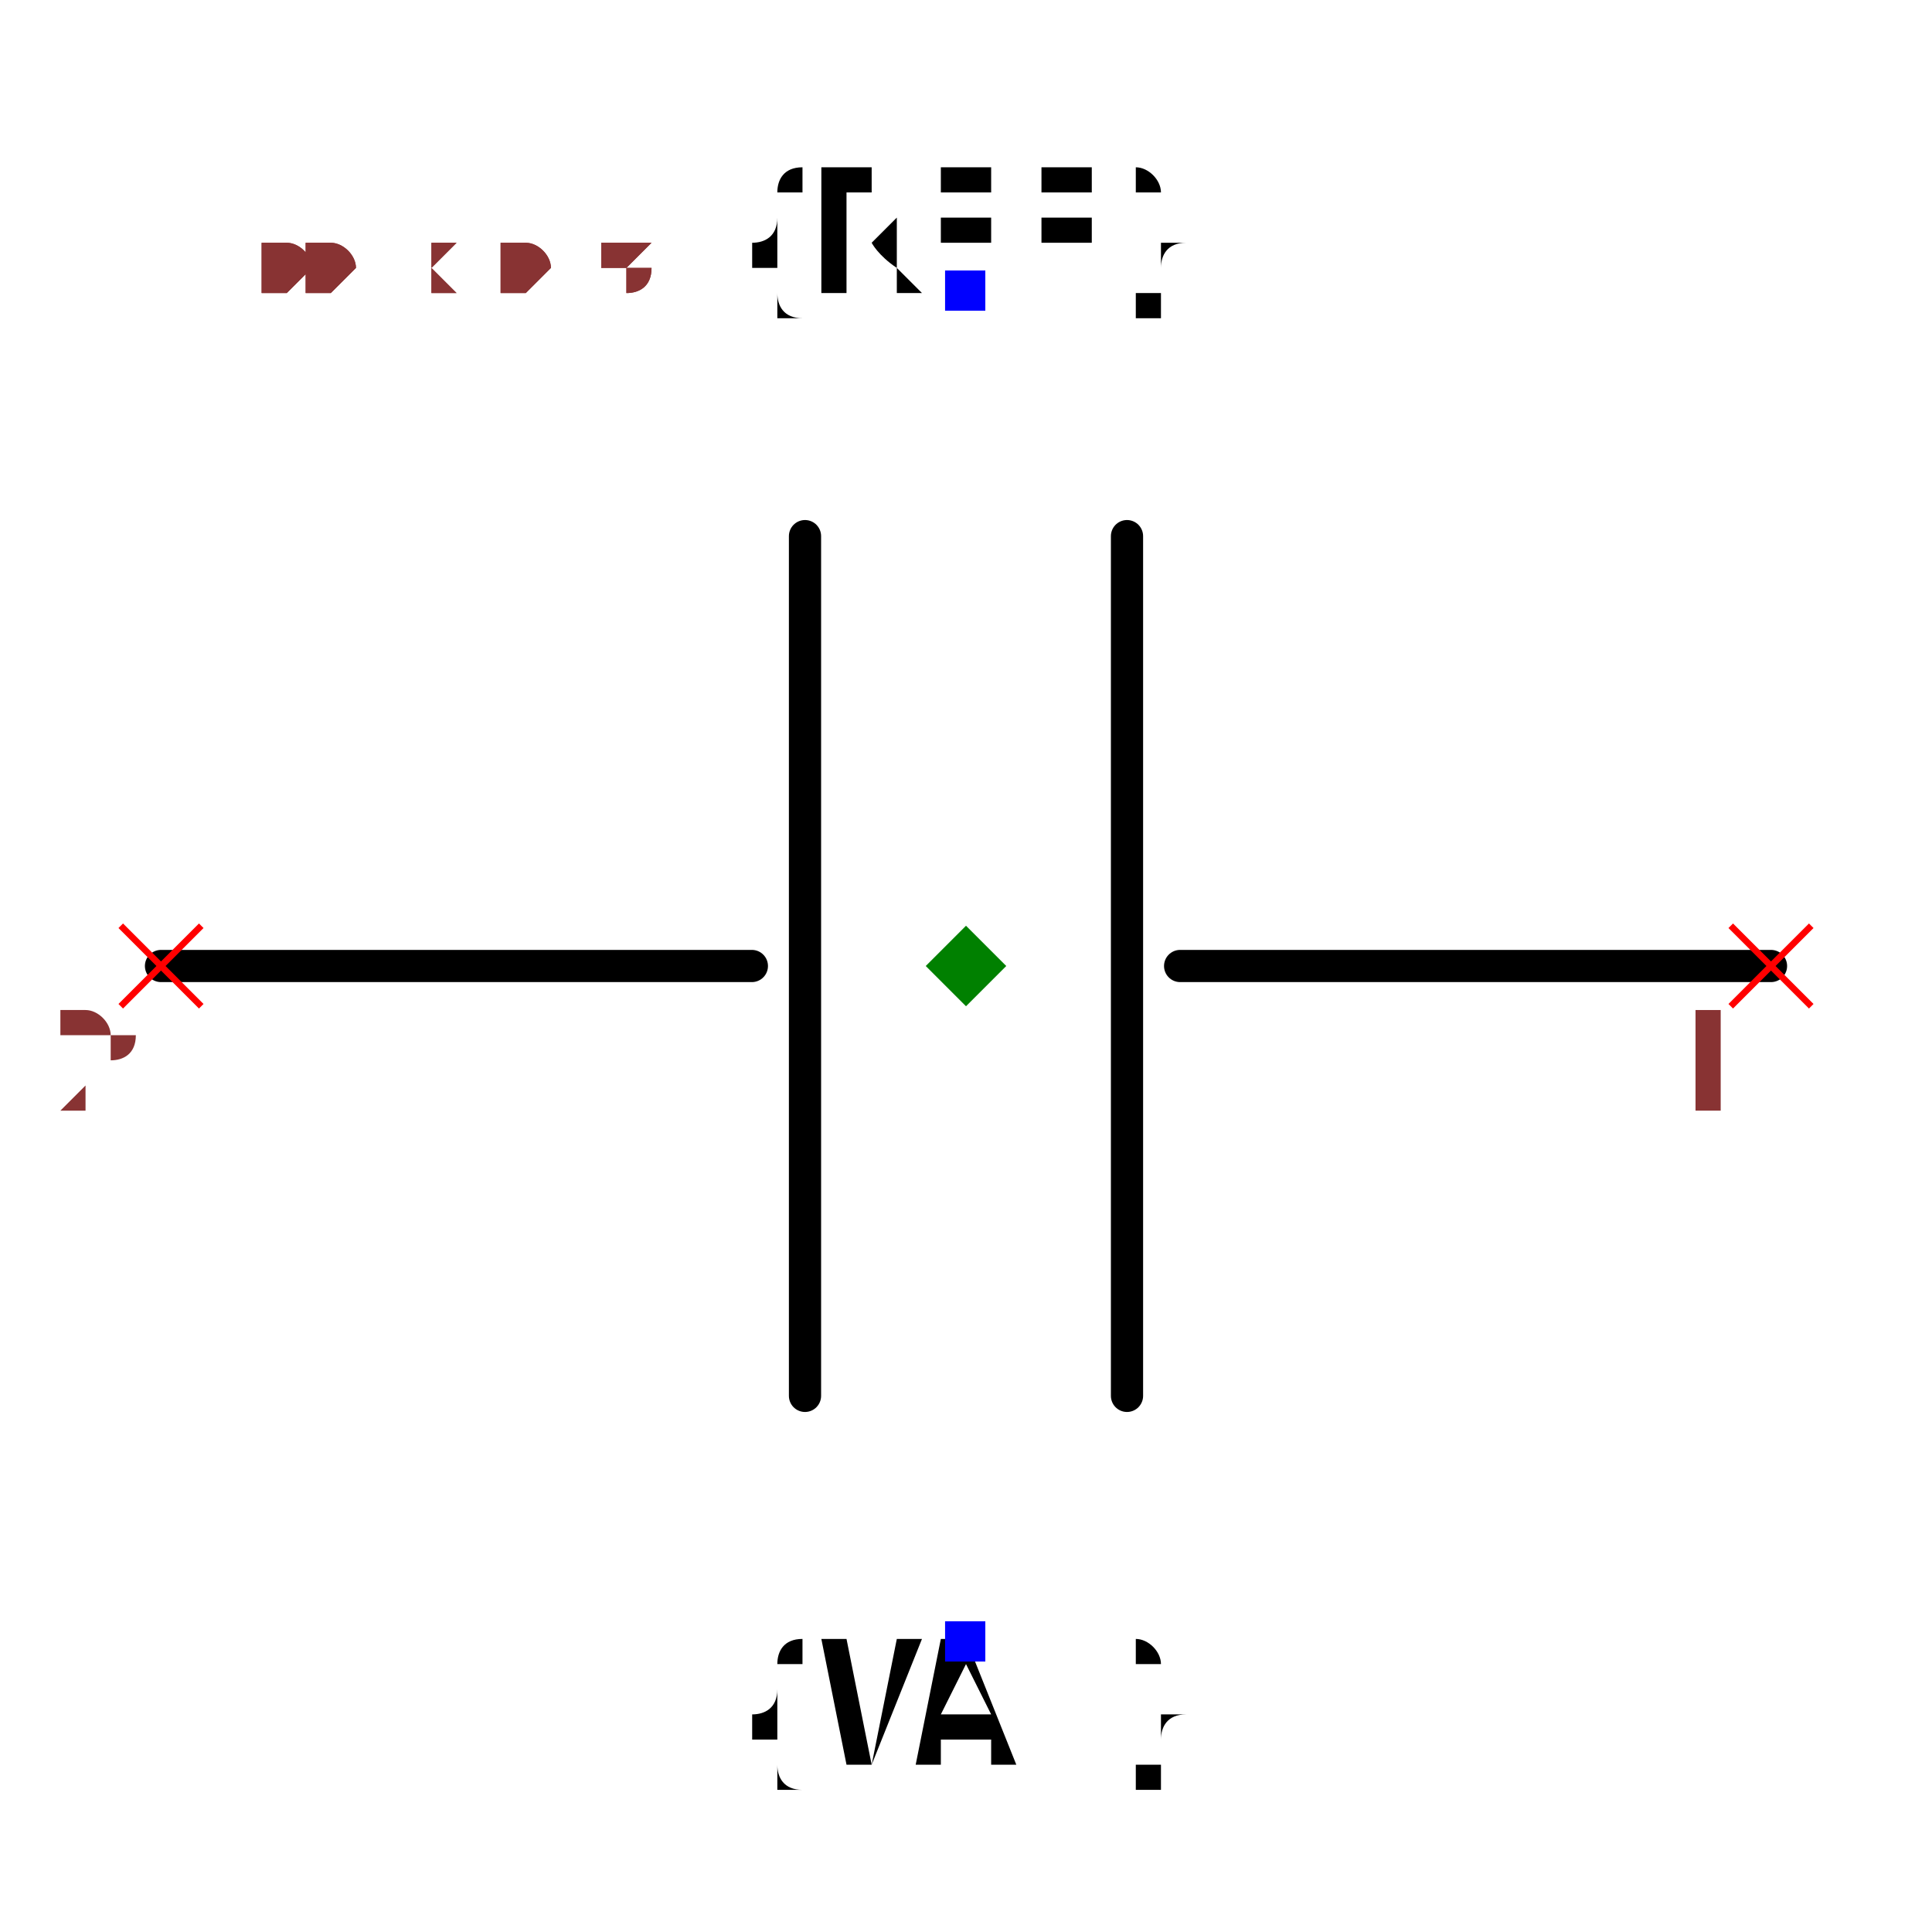
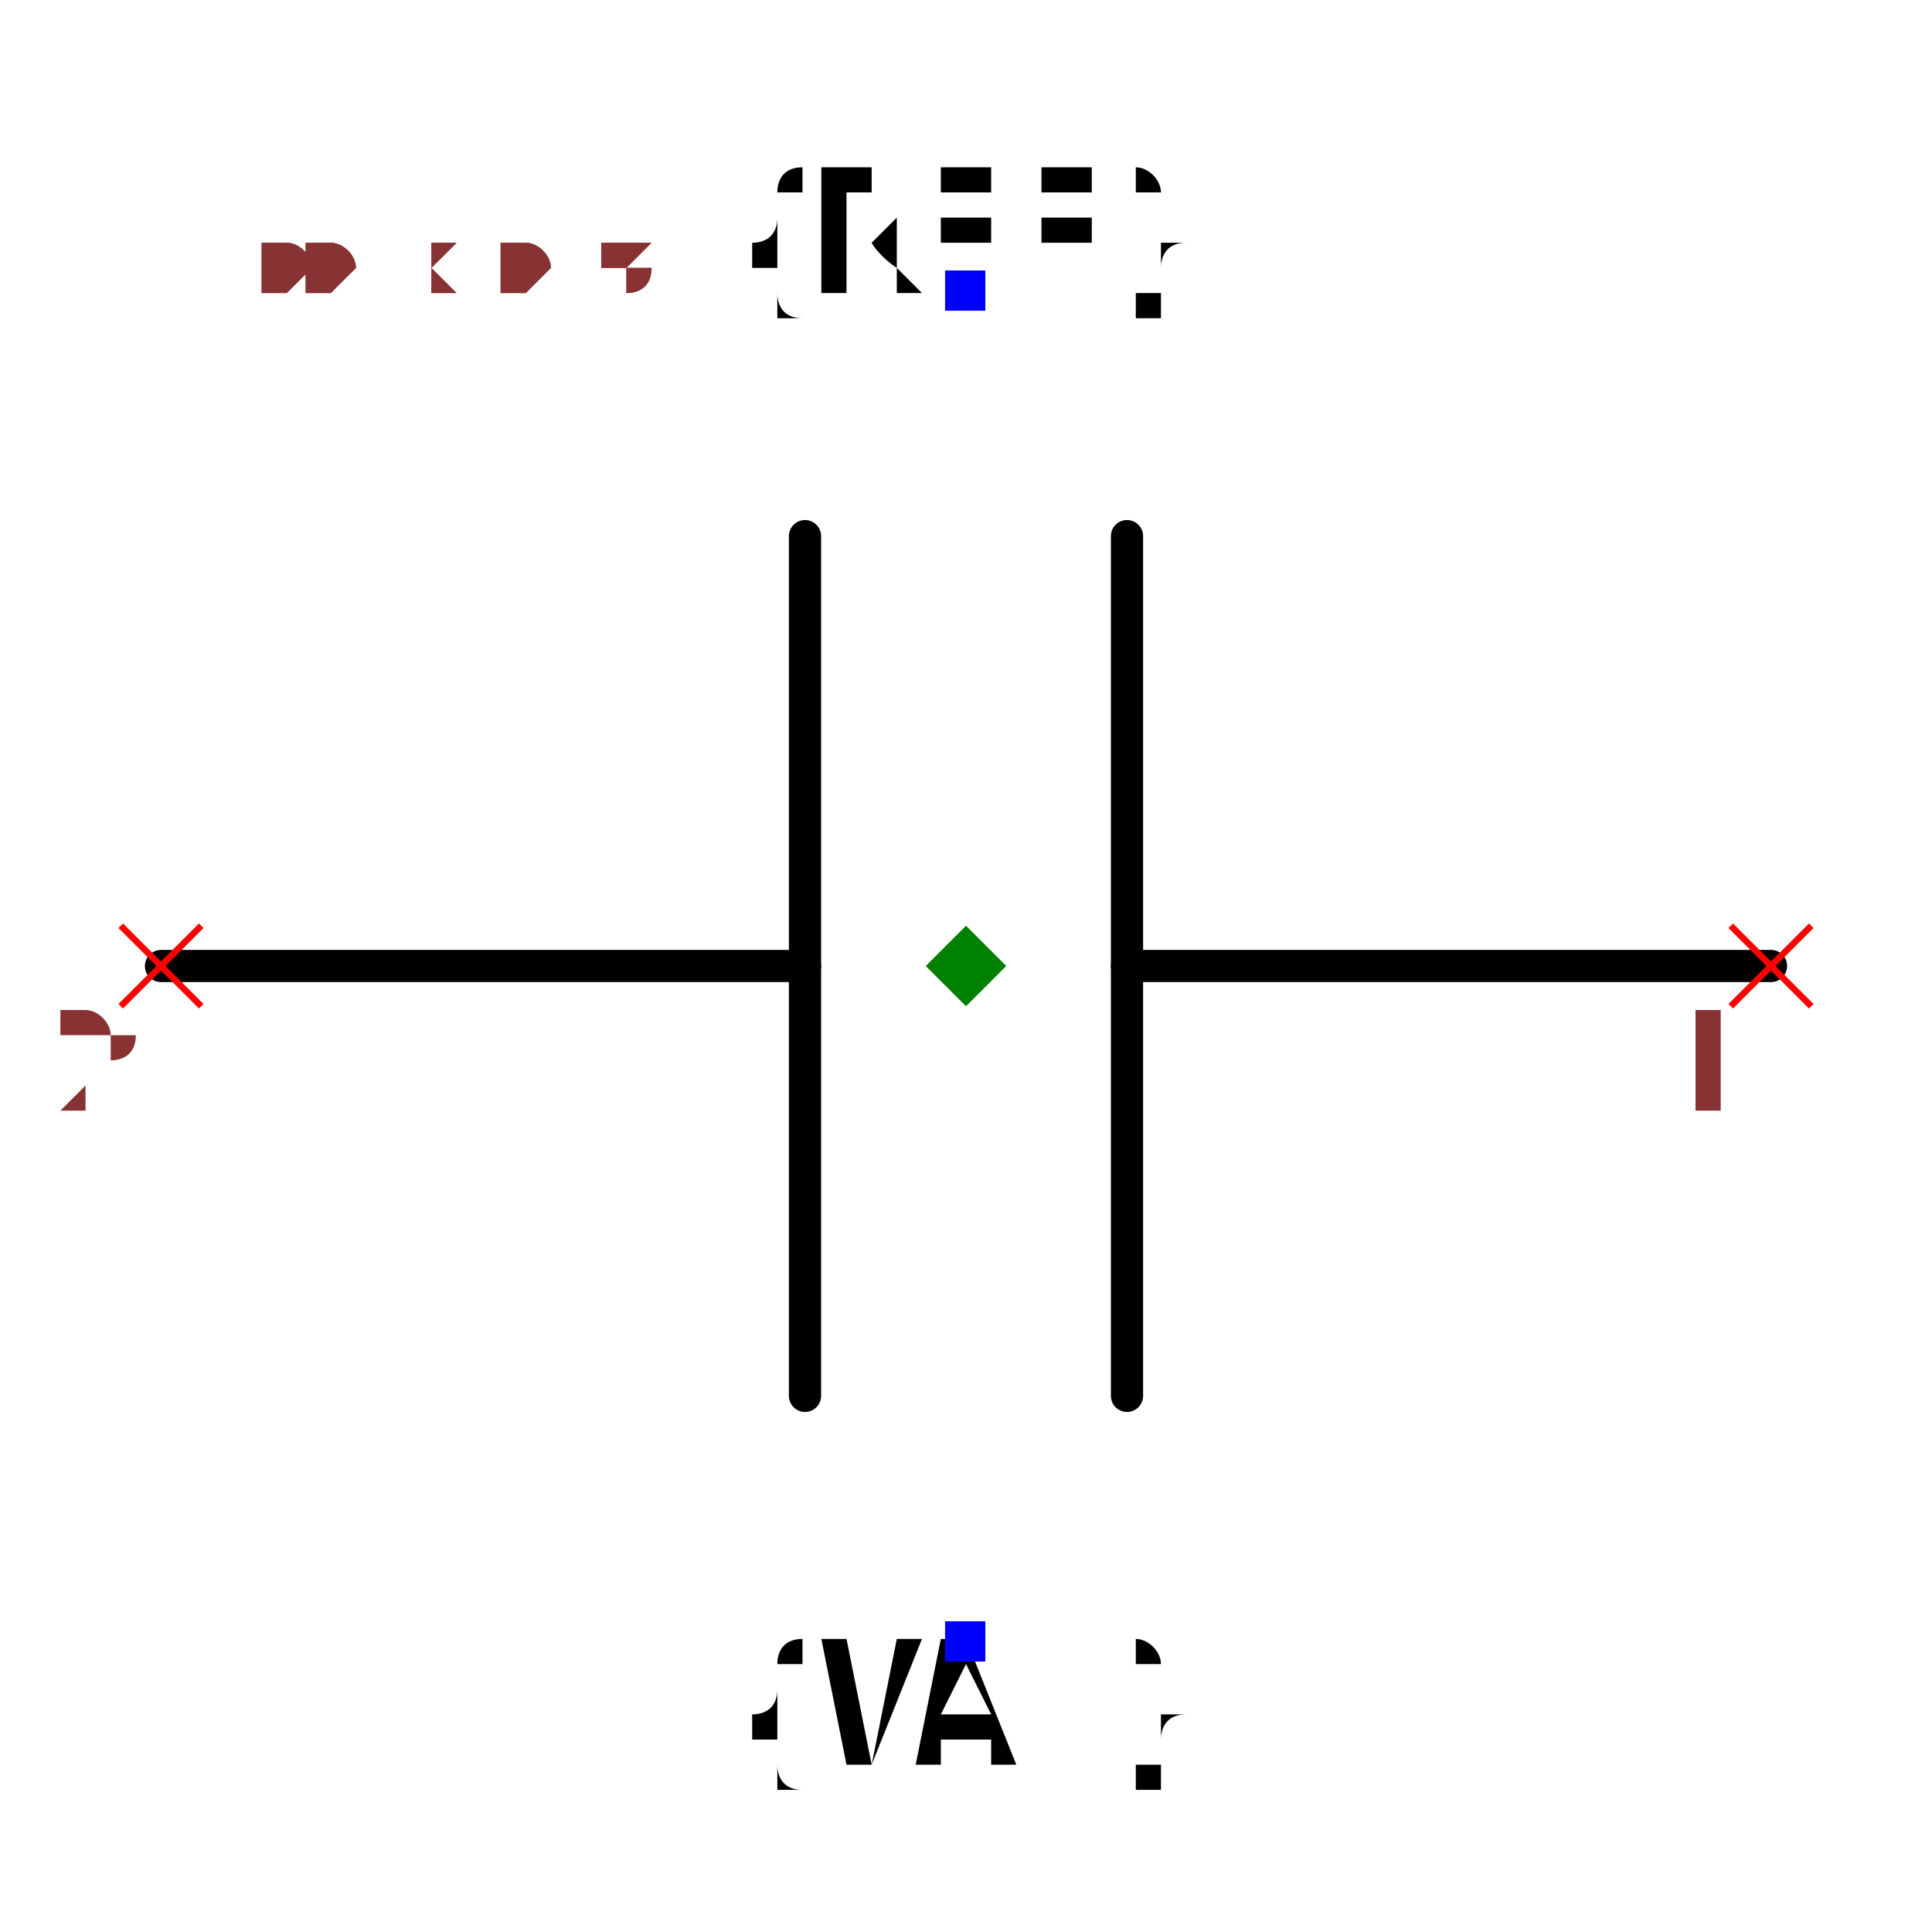
<svg xmlns="http://www.w3.org/2000/svg" width="150" height="150" viewBox="-0.6 -0.504 1.2 1.008">
-   <path d="M0.5,0 L0.133,0" fill="none" stroke="black" stroke-width="0.02" stroke-linecap="round" stroke-linejoin="round" />
-   <path d="M-0.133,0 L-0.5,0" fill="none" stroke="black" stroke-width="0.02" stroke-linecap="round" stroke-linejoin="round" />
+   <path d="M0.5,0 L0.1,0" fill="none" stroke="black" stroke-width="0.02" stroke-linecap="round" stroke-linejoin="round" />
+   <path d="M-0.1,0 L-0.5,0" fill="none" stroke="black" stroke-width="0.02" stroke-linecap="round" stroke-linejoin="round" />
  <path d="M0.1,-0.267 L0.1,0.267" fill="none" stroke="black" stroke-width="0.02" stroke-linecap="round" stroke-linejoin="round" />
  <path d="M-0.1,-0.267 L-0.1,0.267" fill="none" stroke="black" stroke-width="0.02" stroke-linecap="round" stroke-linejoin="round" />
  <text x="0" y="-0.42" dx="0" dy="0" text-anchor="middle" style="font: 0.1px monospace; fill: black">{REF}</text>
  <rect x="-0.013" y="-0.432" width="0.025" height="0.025" fill="blue" />
  <text x="0" y="0.42" dx="0" dy="0.075" text-anchor="middle" style="font: 0.1px monospace; fill: black">{VAL}</text>
  <rect x="-0.013" y="0.407" width="0.025" height="0.025" fill="blue" />
  <line x1="-0.525" y1="-0.025" x2="-0.475" y2="0.025" stroke="red" stroke-width="0.004" />
  <line x1="-0.525" y1="0.025" x2="-0.475" y2="-0.025" stroke="red" stroke-width="0.004" />
  <text x="-0.54" y="0.09" text-anchor="middle" style="font: 0.08px monospace; fill: #833;">2</text>
  <line x1="0.475" y1="-0.025" x2="0.525" y2="0.025" stroke="red" stroke-width="0.004" />
  <line x1="0.475" y1="0.025" x2="0.525" y2="-0.025" stroke="red" stroke-width="0.004" />
  <text x="0.46" y="0.09" text-anchor="middle" style="font: 0.08px monospace; fill: #833;">1</text>
  <path d="M 0 -0.025 L 0.025 0 L 0 0.025 L -0.025 0 Z" fill="green" />
  <text x="-0.5" y="-0.42" style="font: 0.05px monospace; fill: #833;">1.00 x 0.84</text>
  <text x="-0.5" y="-0.47" dy="-0.15" style="font: 0.05px monospace; fill: #833;">2 [neg]</text>
  <text x="-0.5" y="-0.52" dy="-0.15" style="font: 0.05px monospace; fill: #833;">1 [pos]</text>
  <text x="-0.5" y="-0.42" style="font: 0.05px monospace; fill: #833;">1.00 x 0.84</text>
  <text x="-0.5" y="-0.47" dy="-0.15" style="font: 0.05px monospace; fill: #833;">2 [neg]</text>
  <text x="-0.5" y="-0.52" dy="-0.15" style="font: 0.05px monospace; fill: #833;">1 [pos]</text>
</svg>
